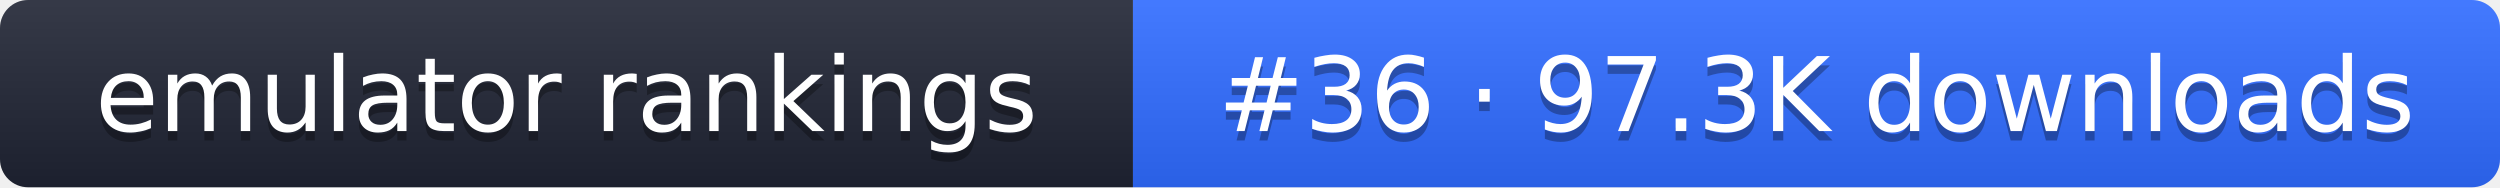
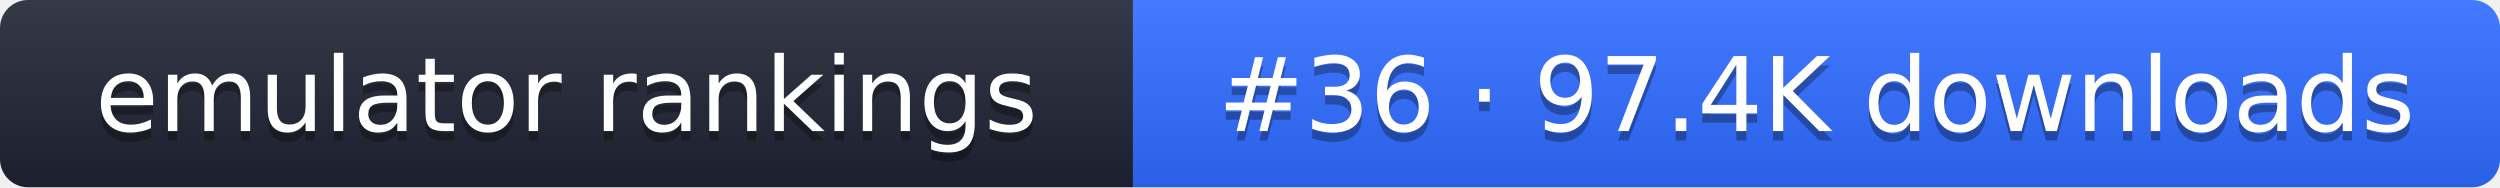
- <svg xmlns="http://www.w3.org/2000/svg" width="267" height="20" role="img" aria-label="emulator rankings: #36 · 97.3K downloads">
+ <svg xmlns="http://www.w3.org/2000/svg" width="267" height="20" role="img" aria-label="emulator rankings: #36 · 97.4K downloads">
  <linearGradient id="g" x2="0" y2="100%">
    <stop offset="0" stop-color="#fff" stop-opacity=".1" />
    <stop offset="1" stop-opacity=".1" />
  </linearGradient>
  <clipPath id="r">
    <rect width="267" height="20" rx="3" fill="#fff" />
  </clipPath>
  <g clip-path="url(#r)">
    <rect width="121" height="20" fill="#1f2433" />
    <rect x="121" width="146" height="20" fill="#2f6bff" />
    <rect width="267" height="20" fill="url(#g)" />
  </g>
  <g fill="#fff" text-anchor="middle" font-family="Verdana,DejaVu Sans,sans-serif" font-size="11">
    <text x="60.5" y="15" fill="#010101" fill-opacity=".3">emulator rankings</text>
    <text x="60.5" y="14">emulator rankings</text>
-     <text x="194" y="15" fill="#010101" fill-opacity=".3">#36 · 97.3K downloads</text>
-     <text x="194" y="14">#36 · 97.3K downloads</text>
+     <text x="194" y="15" fill="#010101" fill-opacity=".3">#36 · 97.4K downloads</text>
+     <text x="194" y="14">#36 · 97.4K downloads</text>
  </g>
</svg>
